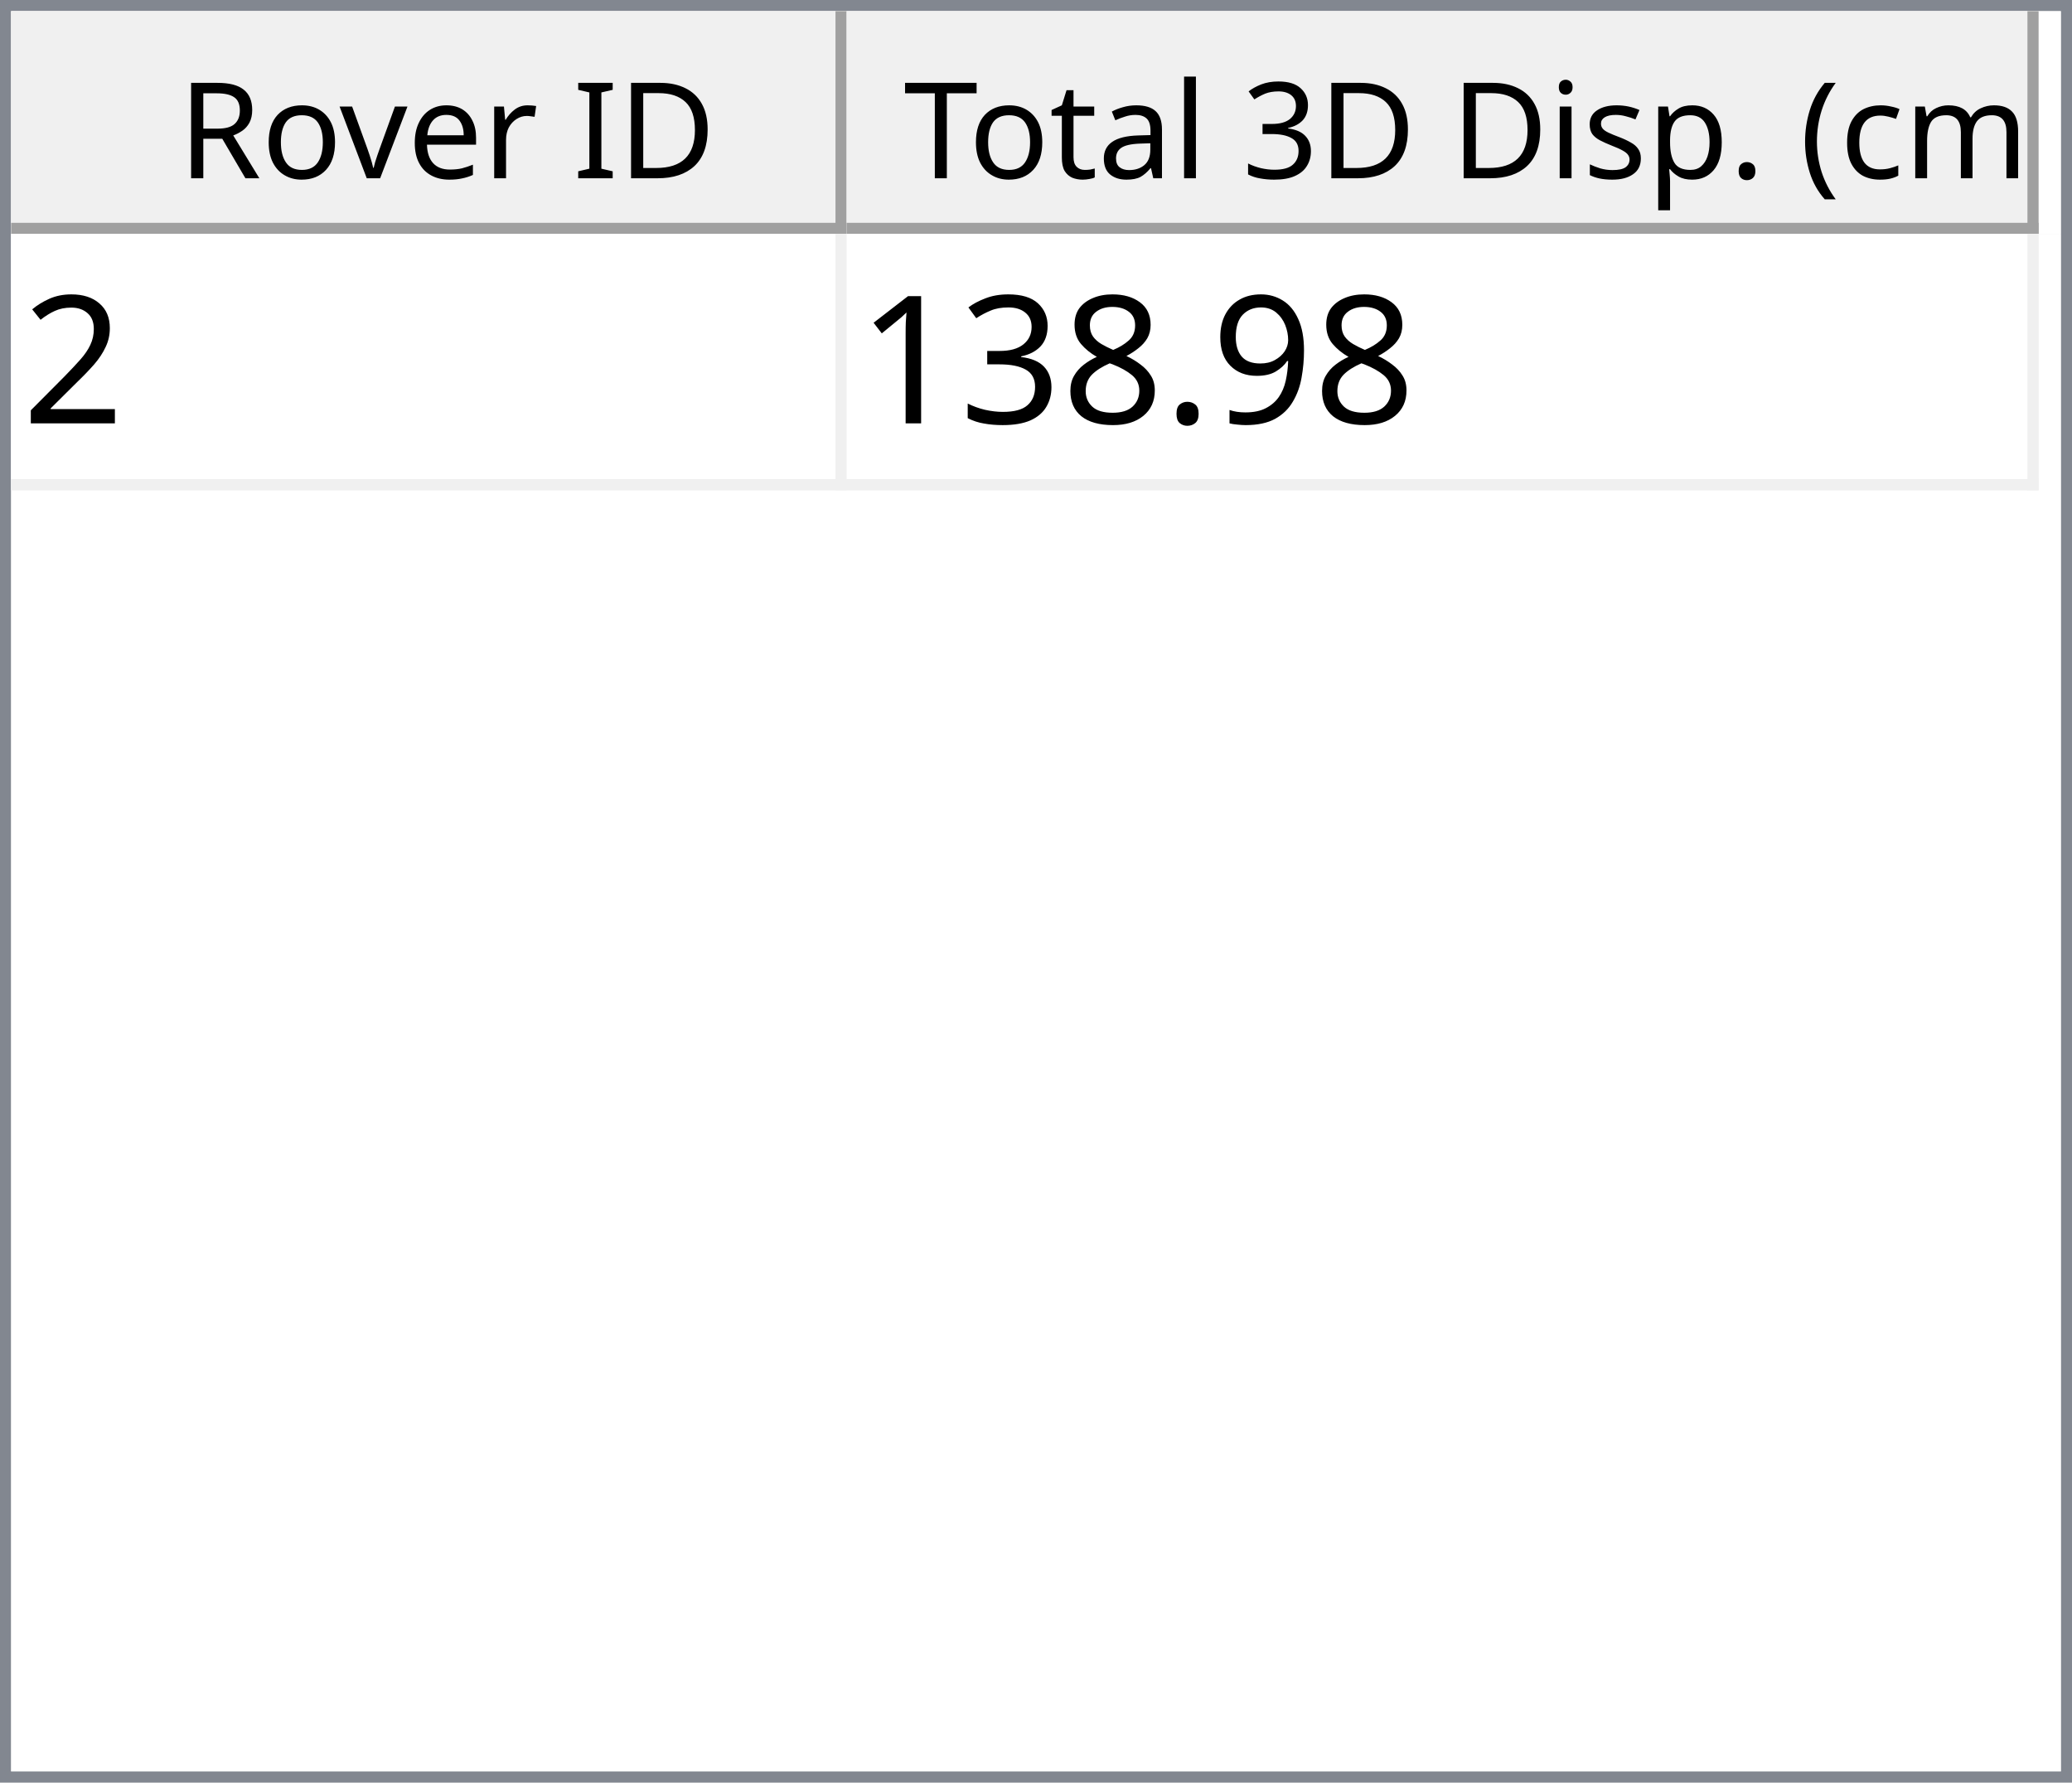
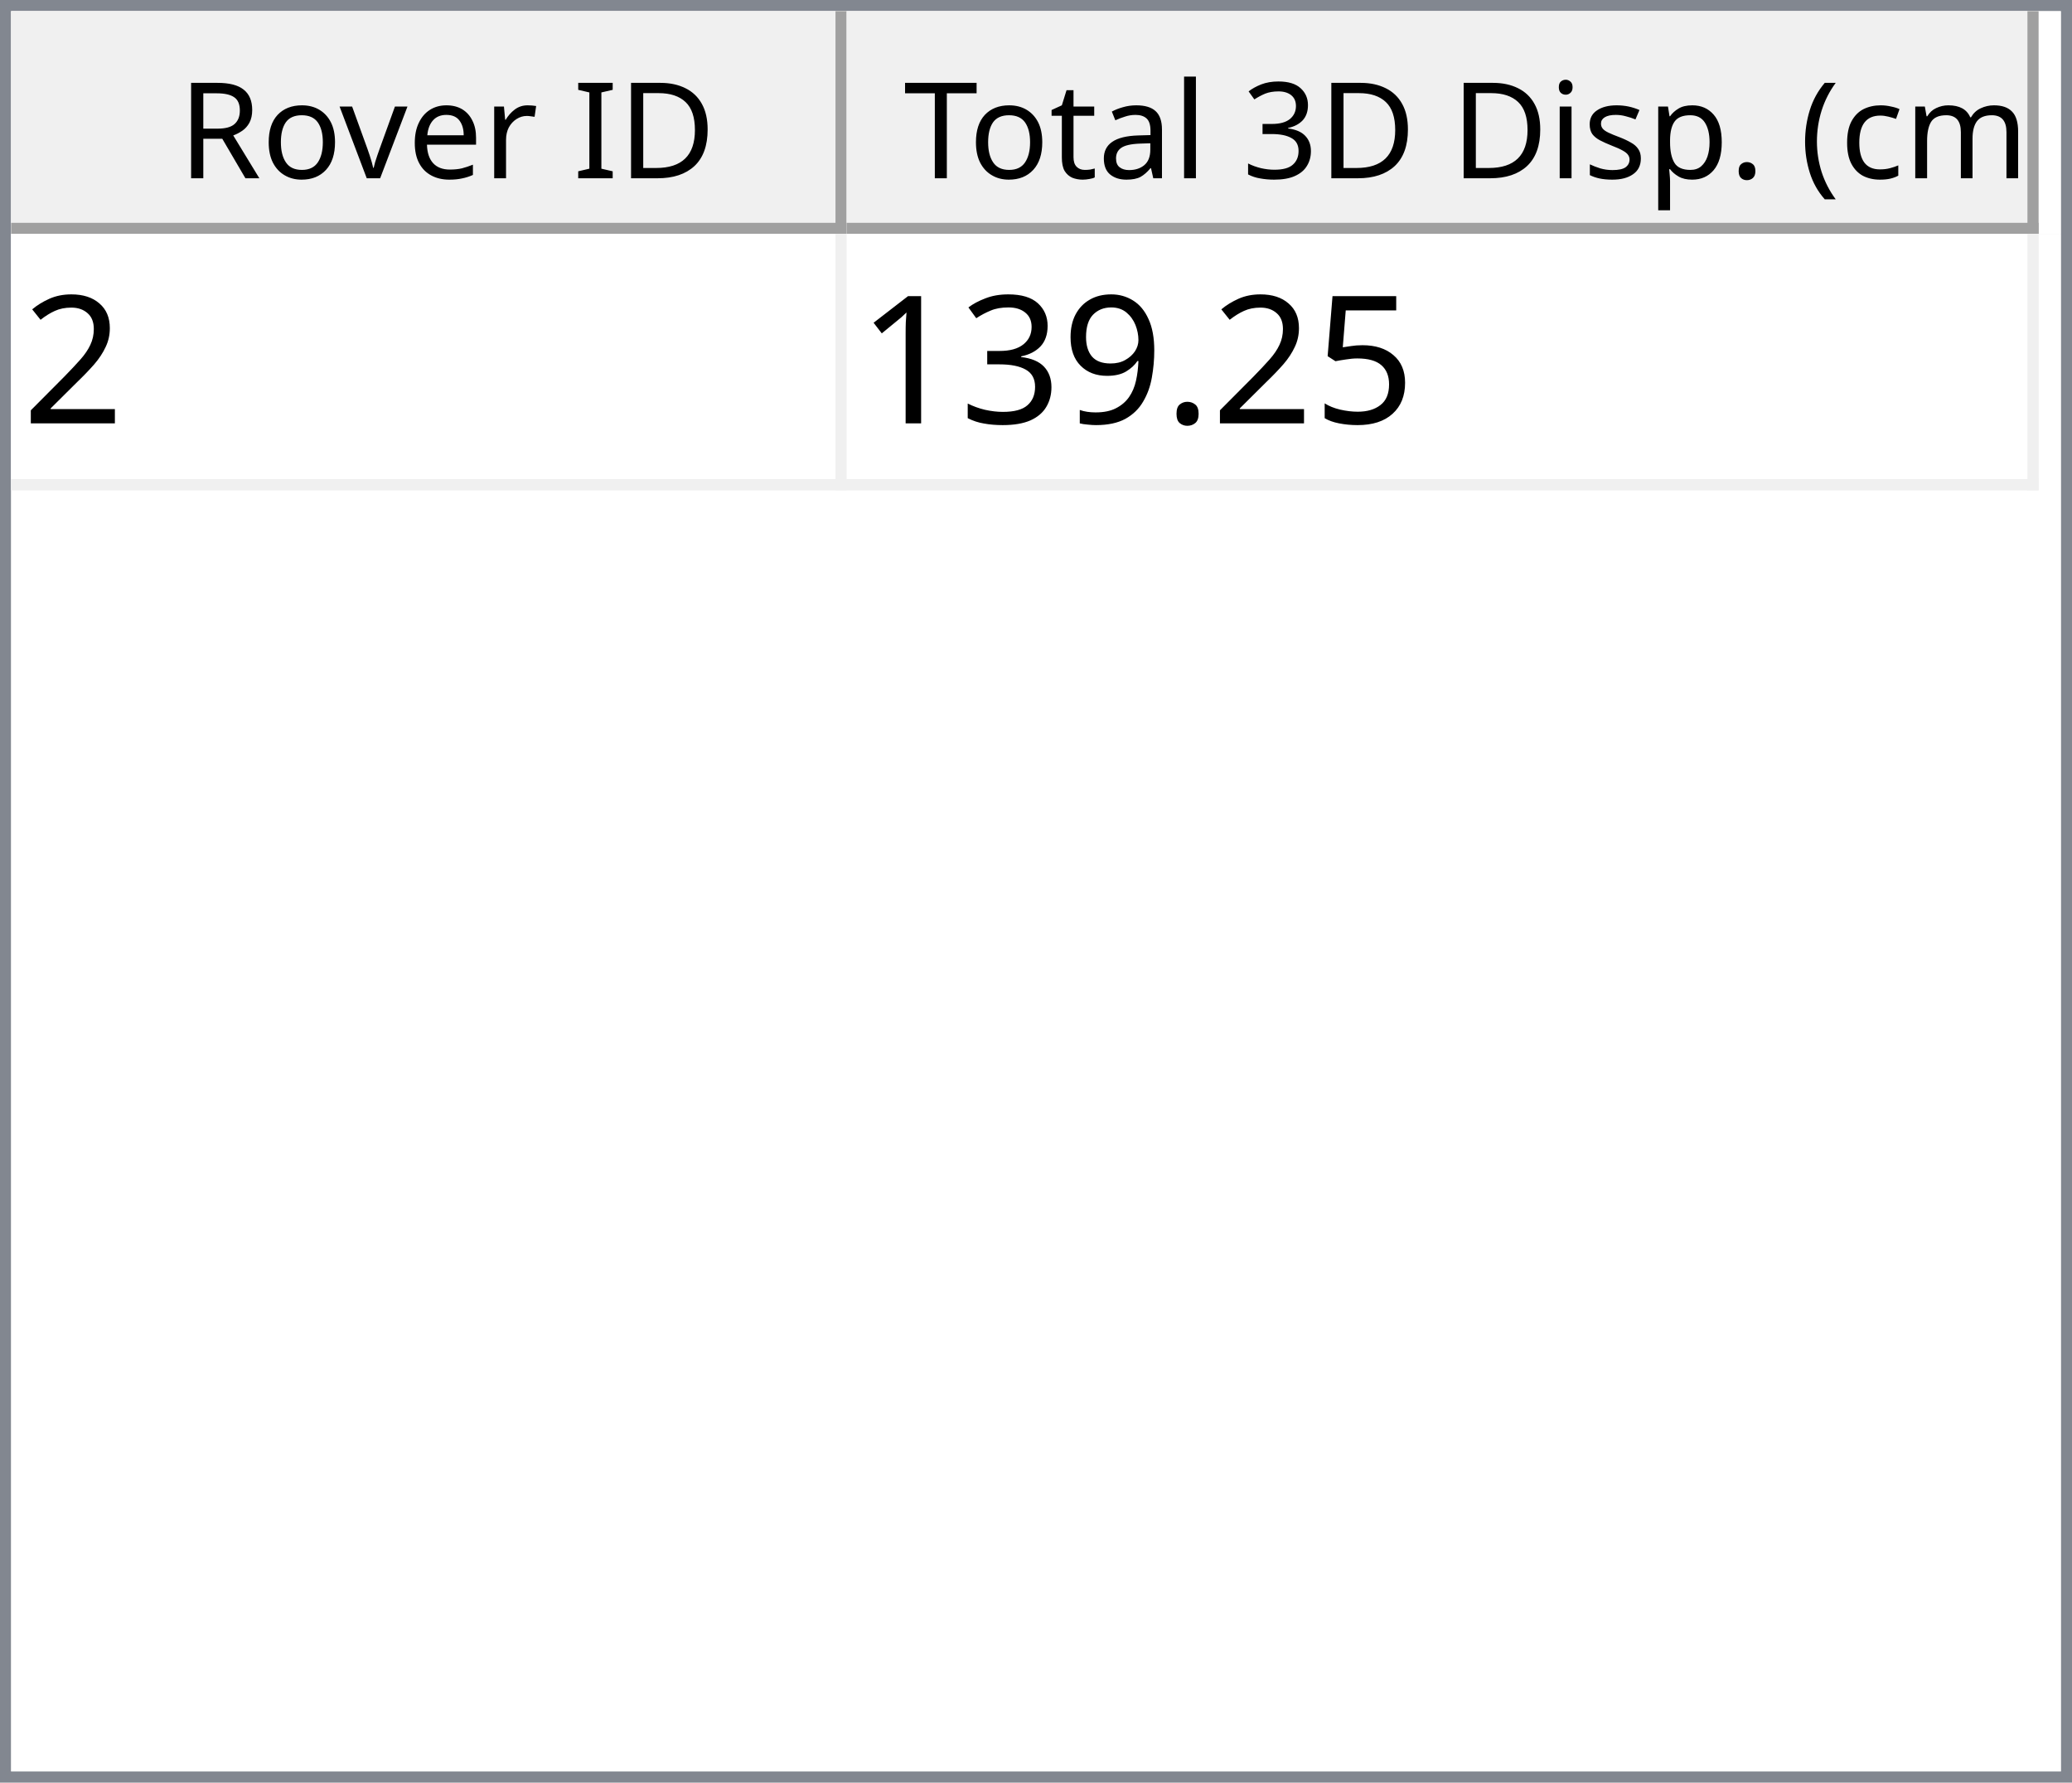
<svg xmlns="http://www.w3.org/2000/svg" style="fill-opacity:1; color-rendering:auto; color-interpolation:auto; text-rendering:auto; stroke:black; stroke-linecap:square; stroke-miterlimit:10; shape-rendering:auto; stroke-opacity:1; fill:black; stroke-dasharray:none; font-weight:normal; stroke-width:1; font-family:'Dialog'; font-style:normal; stroke-linejoin:miter; font-size:12px; stroke-dashoffset:0; image-rendering:auto;" width="186" height="160">
  <defs id="genericDefs" />
  <g>
    <defs id="defs1">
      <clipPath clipPathUnits="userSpaceOnUse" id="clipPath1">
        <path d="M0 0 L186 0 L186 160 L0 160 L0 0 Z" />
      </clipPath>
      <clipPath clipPathUnits="userSpaceOnUse" id="clipPath2">
        <path d="M0 0 L0 160 L186 160 L186 0 Z" />
      </clipPath>
      <clipPath clipPathUnits="userSpaceOnUse" id="clipPath3">
        <path d="M0 0 L0 20 L184 20 L184 0 Z" />
      </clipPath>
      <clipPath clipPathUnits="userSpaceOnUse" id="clipPath4">
        <path d="M0 0 L0 20 L75 20 L75 0 Z" />
      </clipPath>
      <clipPath clipPathUnits="userSpaceOnUse" id="clipPath5">
        <path d="M1 1 L1 19 L74 19 L74 1 Z" />
      </clipPath>
      <clipPath clipPathUnits="userSpaceOnUse" id="clipPath6">
        <path d="M0 0 L0 18 L73 18 L73 0 Z" />
      </clipPath>
      <clipPath clipPathUnits="userSpaceOnUse" id="clipPath7">
        <path d="M-0.5 -0.5 L-0.5 19.5 L74.5 19.5 L74.5 -0.5 Z" />
      </clipPath>
      <clipPath clipPathUnits="userSpaceOnUse" id="clipPath8">
        <path d="M0 0 L0 20 L107 20 L107 0 Z" />
      </clipPath>
      <clipPath clipPathUnits="userSpaceOnUse" id="clipPath9">
        <path d="M1 1 L1 19 L106 19 L106 1 Z" />
      </clipPath>
      <clipPath clipPathUnits="userSpaceOnUse" id="clipPath10">
        <path d="M0 0 L0 18 L105 18 L105 0 Z" />
      </clipPath>
      <clipPath clipPathUnits="userSpaceOnUse" id="clipPath11">
        <path d="M-0.5 -0.5 L-0.5 19.5 L106.5 19.5 L106.5 -0.5 Z" />
      </clipPath>
      <clipPath clipPathUnits="userSpaceOnUse" id="clipPath12">
        <path d="M0 0 L0 138 L184 138 L184 0 Z" />
      </clipPath>
      <clipPath clipPathUnits="userSpaceOnUse" id="clipPath13">
        <path d="M0 0 L0 23 L182 23 L182 0 Z" />
      </clipPath>
      <clipPath clipPathUnits="userSpaceOnUse" id="clipPath14">
        <path d="M-0.5 -0.5 L-0.5 22.5 L181.5 22.5 L181.5 -0.5 Z" />
      </clipPath>
      <clipPath clipPathUnits="userSpaceOnUse" id="clipPath15">
        <path d="M0 0 L0 22 L74 22 L74 0 Z" />
      </clipPath>
      <clipPath clipPathUnits="userSpaceOnUse" id="clipPath16">
        <path d="M0 0 L0 22 L106 22 L106 0 Z" />
      </clipPath>
      <font horiz-adv-x="64.551" id="font1">
        <font-face ascent="107.91" descent="25.098" units-per-em="100" style="font-style:normal; font-family:Segoe UI; font-weight:normal;" />
        <missing-glyph horiz-adv-x="64.551" d="M8.109 0 L8.109 68.266 L56.453 68.266 L56.453 0 L8.109 0 ZM15.328 7.234 L49.219 7.234 L49.219 61.031 L15.328 61.031 L15.328 7.234 Z" />
        <glyph unicode="D" horiz-adv-x="70.117" d="M9.188 0 L9.188 70.016 L28.516 70.016 Q65.531 70.016 65.531 35.891 Q65.531 19.672 55.25 9.836 Q44.969 0 27.734 0 L9.188 0 ZM17.391 62.594 L17.391 7.422 L27.828 7.422 Q41.609 7.422 49.273 14.797 Q56.938 22.172 56.938 35.688 Q56.938 62.594 28.328 62.594 L17.391 62.594 Z" />
        <glyph unicode="I" horiz-adv-x="26.611" d="M17.391 0 L9.188 0 L9.188 70.016 L17.391 70.016 L17.391 0 Z" />
        <glyph unicode=" " horiz-adv-x="27.393" d="" />
        <glyph unicode="r" horiz-adv-x="34.766" d="M34.188 41.891 Q32.078 43.5 28.125 43.5 Q23 43.5 19.555 38.672 Q16.109 33.844 16.109 25.484 L16.109 0 L8.109 0 L8.109 50 L16.109 50 L16.109 39.703 L16.312 39.703 Q18.016 44.969 21.531 47.922 Q25.047 50.875 29.391 50.875 Q32.516 50.875 34.188 50.203 L34.188 41.891 Z" />
        <glyph unicode="e" horiz-adv-x="52.295" d="M48.297 23 L12.984 23 Q13.188 14.656 17.484 10.109 Q21.781 5.562 29.297 5.562 Q37.75 5.562 44.828 11.141 L44.828 3.609 Q38.234 -1.172 27.391 -1.172 Q16.797 -1.172 10.742 5.641 Q4.688 12.453 4.688 24.812 Q4.688 36.469 11.305 43.82 Q17.922 51.172 27.734 51.172 Q37.547 51.172 42.922 44.828 Q48.297 38.484 48.297 27.203 L48.297 23 ZM40.094 29.781 Q40.047 36.719 36.75 40.578 Q33.453 44.438 27.594 44.438 Q21.922 44.438 17.969 40.383 Q14.016 36.328 13.094 29.781 L40.094 29.781 Z" />
        <glyph unicode="v" horiz-adv-x="47.9" d="M47.406 50 L27.484 0 L19.625 0 L0.688 50 L9.469 50 L22.172 13.672 Q23.578 9.672 23.922 6.688 L24.125 6.688 Q24.609 10.453 25.688 13.484 L38.969 50 L47.406 50 Z" />
        <glyph unicode="o" horiz-adv-x="58.594" d="M29 -1.172 Q17.922 -1.172 11.305 5.836 Q4.688 12.844 4.688 24.422 Q4.688 37.016 11.57 44.094 Q18.453 51.172 30.172 51.172 Q41.359 51.172 47.633 44.289 Q53.906 37.406 53.906 25.203 Q53.906 13.234 47.141 6.031 Q40.375 -1.172 29 -1.172 ZM29.594 44.438 Q21.875 44.438 17.383 39.188 Q12.891 33.938 12.891 24.703 Q12.891 15.828 17.43 10.695 Q21.969 5.562 29.594 5.562 Q37.359 5.562 41.531 10.594 Q45.703 15.625 45.703 24.906 Q45.703 34.281 41.531 39.359 Q37.359 44.438 29.594 44.438 Z" />
        <glyph unicode="R" horiz-adv-x="59.814" d="M59.375 0 L49.609 0 L37.891 19.625 Q36.281 22.359 34.766 24.289 Q33.25 26.219 31.664 27.438 Q30.078 28.656 28.25 29.219 Q26.422 29.781 24.125 29.781 L17.391 29.781 L17.391 0 L9.188 0 L9.188 70.016 L30.078 70.016 Q34.672 70.016 38.555 68.867 Q42.438 67.719 45.289 65.375 Q48.141 63.031 49.758 59.547 Q51.375 56.062 51.375 51.375 Q51.375 47.703 50.273 44.656 Q49.172 41.609 47.148 39.211 Q45.125 36.812 42.266 35.133 Q39.406 33.453 35.844 32.516 L35.844 32.328 Q37.594 31.547 38.891 30.547 Q40.188 29.547 41.359 28.18 Q42.531 26.812 43.68 25.078 Q44.828 23.344 46.234 21.047 L59.375 0 ZM17.391 62.594 L17.391 37.203 L28.516 37.203 Q31.594 37.203 34.203 38.133 Q36.812 39.062 38.719 40.797 Q40.625 42.531 41.703 45.047 Q42.781 47.562 42.781 50.688 Q42.781 56.297 39.141 59.445 Q35.5 62.594 28.609 62.594 L17.391 62.594 Z" />
        <glyph unicode=")" horiz-adv-x="30.176" d="M8.297 -15.922 L1.172 -15.922 Q16.406 2.344 16.406 26.812 Q16.406 51.469 1.078 70.016 L8.297 70.016 Q23.531 52.156 23.531 26.703 Q23.531 1.375 8.297 -15.922 Z" />
        <glyph unicode="m" horiz-adv-x="86.133" d="M79.109 0 L71.094 0 L71.094 28.719 Q71.094 37.016 68.531 40.727 Q65.969 44.438 59.906 44.438 Q54.781 44.438 51.195 39.75 Q47.609 35.062 47.609 28.516 L47.609 0 L39.594 0 L39.594 29.688 Q39.594 44.438 28.219 44.438 Q22.953 44.438 19.531 40.016 Q16.109 35.594 16.109 28.516 L16.109 0 L8.109 0 L8.109 50 L16.109 50 L16.109 42.094 L16.312 42.094 Q21.625 51.172 31.844 51.172 Q36.969 51.172 40.773 48.312 Q44.578 45.453 46 40.828 Q51.562 51.172 62.594 51.172 Q79.109 51.172 79.109 30.812 L79.109 0 Z" />
        <glyph unicode="c" horiz-adv-x="46.191" d="M42.188 2.297 Q36.422 -1.172 28.516 -1.172 Q17.828 -1.172 11.258 5.789 Q4.688 12.75 4.688 23.828 Q4.688 36.188 11.766 43.68 Q18.844 51.172 30.672 51.172 Q37.25 51.172 42.281 48.734 L42.281 40.531 Q36.719 44.438 30.375 44.438 Q22.703 44.438 17.797 38.945 Q12.891 33.453 12.891 24.516 Q12.891 15.719 17.508 10.641 Q22.125 5.562 29.891 5.562 Q36.422 5.562 42.188 9.906 L42.188 2.297 Z" />
        <glyph unicode="(" horiz-adv-x="30.176" d="M29.109 -15.922 L21.969 -15.922 Q6.844 1.375 6.844 26.703 Q6.844 52.156 21.969 70.016 L29.203 70.016 Q13.875 51.469 13.875 26.812 Q13.875 2.344 29.109 -15.922 Z" />
        <glyph unicode="." horiz-adv-x="21.68" d="M10.891 -1.078 Q8.641 -1.078 7.055 0.539 Q5.469 2.156 5.469 4.391 Q5.469 6.641 7.055 8.273 Q8.641 9.906 10.891 9.906 Q13.188 9.906 14.797 8.273 Q16.406 6.641 16.406 4.391 Q16.406 2.156 14.797 0.539 Q13.188 -1.078 10.891 -1.078 Z" />
        <glyph unicode="p" horiz-adv-x="58.789" d="M16.312 7.234 L16.109 7.234 L16.109 -23 L8.109 -23 L8.109 50 L16.109 50 L16.109 41.219 L16.312 41.219 Q22.219 51.172 33.594 51.172 Q43.266 51.172 48.688 44.461 Q54.109 37.75 54.109 26.469 Q54.109 13.922 48 6.375 Q41.891 -1.172 31.297 -1.172 Q21.578 -1.172 16.312 7.234 ZM16.109 27.391 L16.109 20.406 Q16.109 14.203 20.141 9.883 Q24.172 5.562 30.375 5.562 Q37.641 5.562 41.773 11.133 Q45.906 16.703 45.906 26.609 Q45.906 34.969 42.047 39.703 Q38.188 44.438 31.594 44.438 Q24.609 44.438 20.359 39.578 Q16.109 34.719 16.109 27.391 Z" />
        <glyph unicode="s" horiz-adv-x="42.432" d="M5.078 1.812 L5.078 10.406 Q11.625 5.562 19.484 5.562 Q30.031 5.562 30.031 12.594 Q30.031 14.594 29.125 15.992 Q28.219 17.391 26.68 18.461 Q25.141 19.531 23.07 20.383 Q21 21.234 18.609 22.172 Q15.281 23.484 12.766 24.828 Q10.25 26.172 8.57 27.859 Q6.891 29.547 6.031 31.695 Q5.172 33.844 5.172 36.719 Q5.172 40.234 6.789 42.945 Q8.406 45.656 11.086 47.484 Q13.766 49.312 17.211 50.242 Q20.656 51.172 24.312 51.172 Q30.812 51.172 35.938 48.922 L35.938 40.828 Q30.422 44.438 23.25 44.438 Q21 44.438 19.195 43.922 Q17.391 43.406 16.094 42.477 Q14.797 41.547 14.086 40.258 Q13.375 38.969 13.375 37.406 Q13.375 35.453 14.086 34.133 Q14.797 32.812 16.164 31.789 Q17.531 30.766 19.484 29.938 Q21.438 29.109 23.922 28.125 Q27.25 26.859 29.883 25.516 Q32.516 24.172 34.375 22.484 Q36.234 20.797 37.234 18.602 Q38.234 16.406 38.234 13.375 Q38.234 9.672 36.602 6.938 Q34.969 4.203 32.234 2.398 Q29.5 0.594 25.93 -0.289 Q22.359 -1.172 18.453 -1.172 Q10.75 -1.172 5.078 1.812 Z" />
        <glyph unicode="i" horiz-adv-x="24.219" d="M12.203 62.703 Q10.062 62.703 8.547 64.164 Q7.031 65.625 7.031 67.875 Q7.031 70.125 8.547 71.609 Q10.062 73.094 12.203 73.094 Q14.406 73.094 15.945 71.609 Q17.484 70.125 17.484 67.875 Q17.484 65.719 15.945 64.211 Q14.406 62.703 12.203 62.703 ZM16.109 0 L8.109 0 L8.109 50 L16.109 50 L16.109 0 Z" />
        <glyph unicode="3" horiz-adv-x="53.906" d="M46.531 19.828 Q46.531 15.094 44.75 11.211 Q42.969 7.328 39.719 4.57 Q36.469 1.812 31.93 0.297 Q27.391 -1.219 21.922 -1.219 Q11.922 -1.219 6 2.594 L6 11.188 Q13.094 5.609 22.219 5.609 Q25.875 5.609 28.828 6.539 Q31.781 7.469 33.906 9.227 Q36.031 10.984 37.18 13.477 Q38.328 15.969 38.328 19.094 Q38.328 32.812 18.797 32.812 L12.984 32.812 L12.984 39.594 L18.5 39.594 Q35.797 39.594 35.797 52.484 Q35.797 64.406 22.609 64.406 Q15.188 64.406 8.688 59.422 L8.688 67.188 Q15.375 71.188 24.609 71.188 Q29 71.188 32.57 69.969 Q36.141 68.75 38.68 66.555 Q41.219 64.359 42.609 61.281 Q44 58.203 44 54.5 Q44 40.672 30.031 36.719 L30.031 36.531 Q33.594 36.141 36.625 34.797 Q39.656 33.453 41.852 31.305 Q44.047 29.156 45.289 26.25 Q46.531 23.344 46.531 19.828 Z" />
        <glyph unicode="l" horiz-adv-x="24.219" d="M16.109 0 L8.109 0 L8.109 74.031 L16.109 74.031 L16.109 0 Z" />
        <glyph unicode="a" horiz-adv-x="50.879" d="M43.891 0 L35.891 0 L35.891 7.812 L35.688 7.812 Q30.469 -1.172 20.312 -1.172 Q12.844 -1.172 8.617 2.781 Q4.391 6.734 4.391 13.281 Q4.391 27.297 20.906 29.594 L35.891 31.688 Q35.891 44.438 25.594 44.438 Q16.547 44.438 9.281 38.281 L9.281 46.484 Q16.656 51.172 26.266 51.172 Q43.891 51.172 43.891 32.516 L43.891 0 ZM35.891 25.297 L23.828 23.641 Q18.266 22.859 15.43 20.875 Q12.594 18.891 12.594 13.875 Q12.594 10.203 15.211 7.883 Q17.828 5.562 22.172 5.562 Q28.125 5.562 32.008 9.742 Q35.891 13.922 35.891 20.312 L35.891 25.297 Z" />
        <glyph unicode="t" horiz-adv-x="33.887" d="M31.297 0.484 Q28.469 -1.078 23.828 -1.078 Q10.688 -1.078 10.688 13.578 L10.688 43.172 L2.094 43.172 L2.094 50 L10.688 50 L10.688 62.203 L18.703 64.797 L18.703 50 L31.297 50 L31.297 43.172 L18.703 43.172 L18.703 14.984 Q18.703 9.969 20.414 7.82 Q22.125 5.672 26.078 5.672 Q29.109 5.672 31.297 7.328 L31.297 0.484 Z" />
        <glyph unicode="T" horiz-adv-x="52.393" d="M50.594 62.594 L30.375 62.594 L30.375 0 L22.172 0 L22.172 62.594 L2 62.594 L2 70.016 L50.594 70.016 L50.594 62.594 Z" />
      </font>
      <font horiz-adv-x="75.0" id="font2">
        <font-face ascent="100.537" descent="21.973" units-per-em="100" style="font-style:normal; font-family:sans-serif; font-weight:normal;" />
        <missing-glyph horiz-adv-x="75.0" d="M12.5 0 L12.5 62.5 L62.5 62.5 L62.5 0 L12.5 0 ZM14.062 1.562 L60.938 1.562 L60.938 60.938 L14.062 60.938 L14.062 1.562 Z" />
        <glyph unicode="2" horiz-adv-x="55.615" d="M50.344 8.453 L50.344 0 L3.031 0 Q2.938 3.172 4.047 6.109 Q5.859 10.938 9.836 15.625 Q13.812 20.312 21.344 26.469 Q33.016 36.031 37.117 41.625 Q41.219 47.219 41.219 52.203 Q41.219 57.422 37.477 61.008 Q33.734 64.594 27.734 64.594 Q21.391 64.594 17.578 60.789 Q13.766 56.984 13.719 50.25 L4.688 51.172 Q5.609 61.281 11.664 66.578 Q17.719 71.875 27.938 71.875 Q38.234 71.875 44.242 66.164 Q50.25 60.453 50.25 52 Q50.25 47.703 48.492 43.555 Q46.734 39.406 42.656 34.812 Q38.578 30.219 29.109 22.219 Q21.188 15.578 18.945 13.211 Q16.703 10.844 15.234 8.453 L50.344 8.453 Z" />
+         <glyph unicode="5" horiz-adv-x="55.615" d="M4.156 18.75 L13.375 19.531 Q14.406 12.797 18.141 9.398 Q21.875 6 27.156 6 Q33.5 6 37.891 10.789 Q42.281 15.578 42.281 23.484 Q42.281 31 38.062 35.352 Q33.844 39.703 27 39.703 Q22.75 39.703 19.336 37.773 Q15.922 35.844 13.969 32.766 L5.719 33.844 L12.641 70.609 L48.25 70.609 L48.25 62.203 L19.672 62.203 L15.828 42.969 Q22.266 47.469 29.344 47.469 Q38.719 47.469 45.164 40.969 Q51.609 34.469 51.609 24.266 Q51.609 14.547 45.953 7.469 Q39.062 -1.219 27.156 -1.219 Q17.391 -1.219 11.211 4.25 Q5.031 9.719 4.156 18.75 Z" />
+         <glyph unicode="." horiz-adv-x="27.783" d="M9.078 0 L9.078 10.016 L19.094 10.016 L19.094 0 L9.078 0 Z" />
        <glyph unicode="9" horiz-adv-x="55.615" d="M5.469 16.547 L13.922 17.328 Q14.984 11.375 18.016 8.688 Q21.047 6 25.781 6 Q29.828 6 32.883 7.859 Q35.938 9.719 37.891 12.82 Q39.844 15.922 41.164 21.195 Q42.484 26.469 42.484 31.938 Q42.484 32.516 42.438 33.688 Q39.797 29.5 35.234 26.883 Q30.672 24.266 25.344 24.266 Q16.453 24.266 10.305 30.711 Q4.156 37.156 4.156 47.703 Q4.156 58.594 10.578 65.234 Q17 71.875 26.656 71.875 Q33.641 71.875 39.43 68.117 Q45.219 64.359 48.219 57.398 Q51.219 50.438 51.219 37.25 Q51.219 23.531 48.242 15.406 Q45.266 7.281 39.383 3.031 Q33.5 -1.219 25.594 -1.219 Q17.188 -1.219 11.867 3.445 Q6.547 8.109 5.469 16.547 ZM41.453 48.141 Q41.453 55.719 37.43 60.156 Q33.406 64.594 27.734 64.594 Q21.875 64.594 17.531 59.812 Q13.188 55.031 13.188 47.406 Q13.188 40.578 17.312 36.305 Q21.438 32.031 27.484 32.031 Q33.594 32.031 37.523 36.305 Q41.453 40.578 41.453 48.141 Z" />
-         <glyph unicode="." horiz-adv-x="27.783" d="M9.078 0 L9.078 10.016 L19.094 10.016 L19.094 0 L9.078 0 Z" />
-         <glyph unicode="8" horiz-adv-x="55.615" d="M17.672 38.812 Q12.203 40.828 9.57 44.539 Q6.938 48.25 6.938 53.422 Q6.938 61.234 12.555 66.555 Q18.172 71.875 27.484 71.875 Q36.859 71.875 42.578 66.43 Q48.297 60.984 48.297 53.172 Q48.297 48.188 45.68 44.508 Q43.062 40.828 37.75 38.812 Q44.344 36.672 47.781 31.883 Q51.219 27.094 51.219 20.453 Q51.219 11.281 44.727 5.031 Q38.234 -1.219 27.641 -1.219 Q17.047 -1.219 10.547 5.055 Q4.047 11.328 4.047 20.703 Q4.047 27.688 7.594 32.398 Q11.141 37.109 17.672 38.812 ZM15.922 53.719 Q15.922 48.641 19.195 45.414 Q22.469 42.188 27.688 42.188 Q32.766 42.188 36.016 45.383 Q39.266 48.578 39.266 53.219 Q39.266 58.062 35.914 61.359 Q32.562 64.656 27.594 64.656 Q22.562 64.656 19.242 61.43 Q15.922 58.203 15.922 53.719 ZM13.094 20.656 Q13.094 16.891 14.875 13.375 Q16.656 9.859 20.172 7.93 Q23.688 6 27.734 6 Q34.031 6 38.133 10.055 Q42.234 14.109 42.234 20.359 Q42.234 26.703 38.016 30.859 Q33.797 35.016 27.438 35.016 Q21.234 35.016 17.164 30.914 Q13.094 26.812 13.094 20.656 Z" />
        <glyph unicode="3" horiz-adv-x="55.615" d="M4.203 18.891 L12.984 20.062 Q14.5 12.594 18.141 9.297 Q21.781 6 27 6 Q33.203 6 37.477 10.297 Q41.75 14.594 41.75 20.953 Q41.75 27 37.797 30.93 Q33.844 34.859 27.734 34.859 Q25.25 34.859 21.531 33.891 L22.516 41.609 Q23.391 41.5 23.922 41.5 Q29.547 41.5 34.039 44.43 Q38.531 47.359 38.531 53.469 Q38.531 58.297 35.258 61.477 Q31.984 64.656 26.812 64.656 Q21.688 64.656 18.266 61.43 Q14.844 58.203 13.875 51.766 L5.078 53.328 Q6.688 62.156 12.398 67.016 Q18.109 71.875 26.609 71.875 Q32.469 71.875 37.398 69.359 Q42.328 66.844 44.945 62.5 Q47.562 58.156 47.562 53.266 Q47.562 48.641 45.07 44.828 Q42.578 41.016 37.703 38.766 Q44.047 37.312 47.562 32.695 Q51.078 28.078 51.078 21.141 Q51.078 11.766 44.242 5.25 Q37.406 -1.266 26.953 -1.266 Q17.531 -1.266 11.305 4.352 Q5.078 9.969 4.203 18.891 Z" />
        <glyph unicode="1" horiz-adv-x="55.615" d="M37.25 0 L28.469 0 L28.469 56 Q25.297 52.984 20.141 49.953 Q14.984 46.922 10.891 45.406 L10.891 53.906 Q18.266 57.375 23.781 62.305 Q29.297 67.234 31.594 71.875 L37.25 71.875 L37.25 0 Z" />
      </font>
    </defs>
    <g style="fill:white; stroke:white;">
      <rect x="0" y="0" width="186" style="clip-path:url(#clipPath1); stroke:none;" height="160" />
    </g>
    <g style="fill:white; text-rendering:optimizeSpeed; color-rendering:optimizeSpeed; image-rendering:optimizeSpeed; shape-rendering:crispEdges; stroke:white; color-interpolation:sRGB;">
      <rect x="0" width="186" height="160" y="0" style="stroke:none;" />
      <path style="stroke:none;" d="M0 160 L186 160 L186 0 L0 0 Z" />
    </g>
    <g style="fill:rgb(240,240,240); font-family:'Segoe UI'; stroke:rgb(240,240,240);">
      <rect x="0" y="0" width="186" style="clip-path:url(#clipPath2); stroke:none;" height="160" />
    </g>
    <g style="fill:rgb(130,135,144); font-family:'Segoe UI'; stroke:rgb(130,135,144);">
      <path d="M0 0 L186 0 L186 160 L0 160 L0 0 ZM1 1 L185 1 L185 159 L1 159 L1 1 Z" style="fill-rule:evenodd; clip-path:url(#clipPath2); stroke:none;" />
    </g>
    <g style="fill:white; font-family:'Segoe UI'; stroke:white;" transform="translate(1,1)">
      <rect x="0" y="0" width="184" style="clip-path:url(#clipPath3); stroke:none;" height="20" />
    </g>
    <g style="fill:rgb(240,240,240); font-family:'Segoe UI'; stroke:rgb(240,240,240);" transform="translate(1,1)">
      <rect x="0" y="0" width="75" style="clip-path:url(#clipPath4); stroke:none;" height="20" />
    </g>
    <g style="font-family:'Segoe UI';" transform="translate(2,2)">
      <text x="14" xml:space="preserve" y="14" style="clip-path:url(#clipPath6); stroke:none;">Rover ID</text>
    </g>
    <g style="fill:rgb(160,160,160); font-family:'Segoe UI'; stroke:rgb(160,160,160); stroke-linejoin:bevel;" transform="translate(1.5,1.5)">
      <line x1="74" x2="74" y1="0" style="fill:none; clip-path:url(#clipPath7);" y2="19" />
    </g>
    <g style="fill:rgb(160,160,160); font-family:'Segoe UI'; stroke:rgb(160,160,160); stroke-linejoin:bevel;" transform="matrix(1,0,0,1,1,1) translate(0.5,0.5)">
      <line x1="0" x2="74" y1="19" style="fill:none; clip-path:url(#clipPath7);" y2="19" />
    </g>
    <g style="fill:rgb(240,240,240); font-family:'Segoe UI'; stroke:rgb(240,240,240);" transform="translate(76,1)">
      <rect x="0" y="0" width="107" style="clip-path:url(#clipPath8); stroke:none;" height="20" />
    </g>
    <g style="font-family:'Segoe UI';" transform="translate(77,2)">
      <text x="1" xml:space="preserve" y="14" style="clip-path:url(#clipPath10); stroke:none;"> Total 3D Disp. (cm)</text>
    </g>
    <g style="fill:rgb(160,160,160); font-family:'Segoe UI'; stroke:rgb(160,160,160); stroke-linejoin:bevel;" transform="translate(76.5,1.5)">
      <line x1="106" x2="106" y1="0" style="fill:none; clip-path:url(#clipPath11);" y2="19" />
    </g>
    <g style="fill:rgb(160,160,160); font-family:'Segoe UI'; stroke:rgb(160,160,160); stroke-linejoin:bevel;" transform="matrix(1,0,0,1,76,1) translate(0.5,0.5)">
      <line x1="0" x2="106" y1="19" style="fill:none; clip-path:url(#clipPath11);" y2="19" />
    </g>
    <g style="fill:white; font-family:'Segoe UI'; stroke:white;" transform="translate(1,21)">
      <rect x="0" y="0" width="184" style="clip-path:url(#clipPath12); stroke:none;" height="138" />
    </g>
    <g style="fill:rgb(240,240,240); font-size:16px; font-family:sans-serif; stroke:rgb(240,240,240);" transform="translate(1,21)">
      <rect x="0" y="0" width="182" style="clip-path:url(#clipPath13); stroke:none;" height="23" />
      <line transform="translate(0.5,0.5)" x1="0" x2="181" y1="22" style="clip-path:url(#clipPath14); fill:none; stroke-linejoin:bevel;" y2="22" />
    </g>
    <g transform="matrix(1,0,0,1,1,21) translate(0.5,0.5)" style="fill:rgb(240,240,240); font-size:16px; font-family:sans-serif; stroke:rgb(240,240,240); stroke-linejoin:bevel;">
      <line x1="74" x2="74" y1="0" style="fill:none; clip-path:url(#clipPath14);" y2="22" />
    </g>
    <g transform="matrix(1,0,0,1,1,21) translate(0.5,0.5)" style="fill:rgb(240,240,240); font-size:16px; font-family:sans-serif; stroke:rgb(240,240,240); stroke-linejoin:bevel;">
      <line x1="181" x2="181" y1="0" style="fill:none; clip-path:url(#clipPath14);" y2="22" />
    </g>
    <g style="fill:white; font-size:16px; font-family:sans-serif; stroke:white;" transform="matrix(1,0,0,1,1,21)">
      <rect x="0" y="0" width="74" style="clip-path:url(#clipPath15); stroke:none;" height="22" />
      <text x="1" y="17" style="fill:black; clip-path:url(#clipPath15); stroke:none;" xml:space="preserve">2</text>
    </g>
    <g style="fill:white; font-size:16px; font-family:sans-serif; stroke:white;" transform="matrix(1,0,0,1,1,21) translate(75,0)">
      <rect x="0" y="0" width="106" style="clip-path:url(#clipPath16); stroke:none;" height="22" />
-       <text x="1" y="17" style="fill:black; clip-path:url(#clipPath16); stroke:none;" xml:space="preserve">138.98</text>
+       <text x="1" y="17" style="fill:black; clip-path:url(#clipPath16); stroke:none;" xml:space="preserve">139.25</text>
    </g>
  </g>
</svg>
